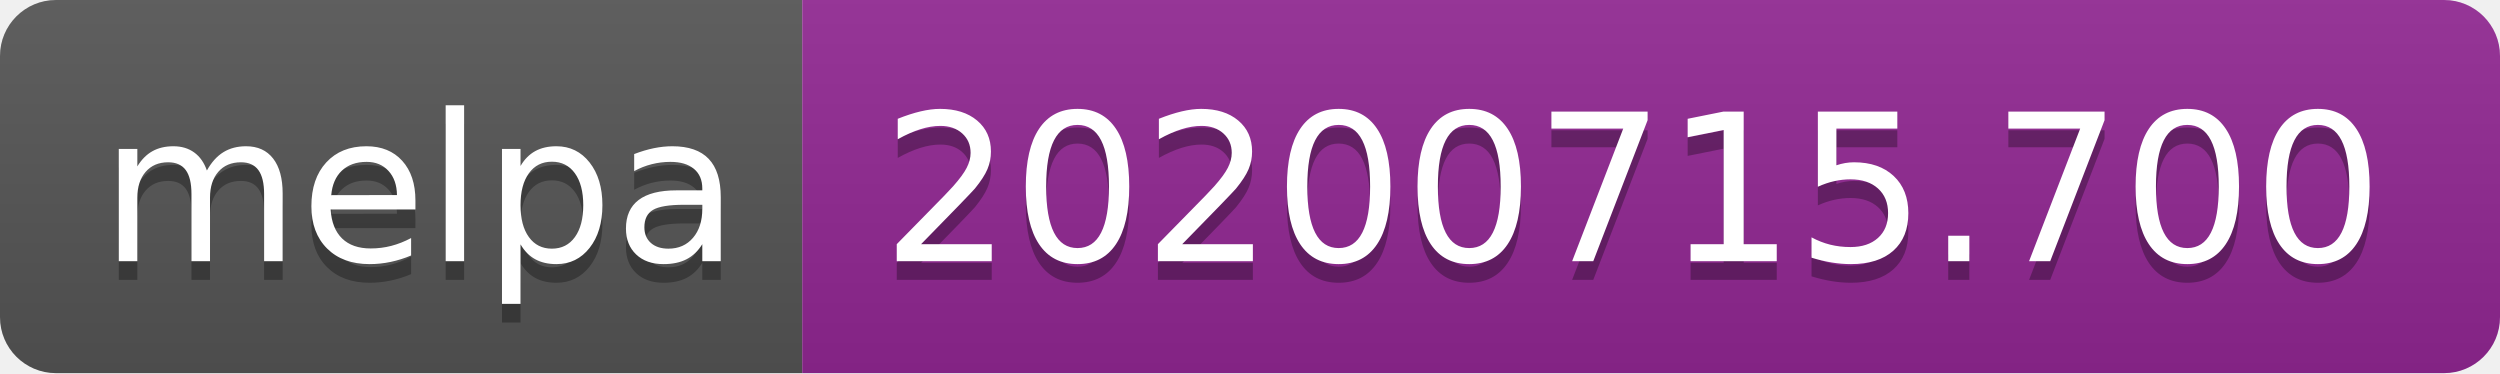
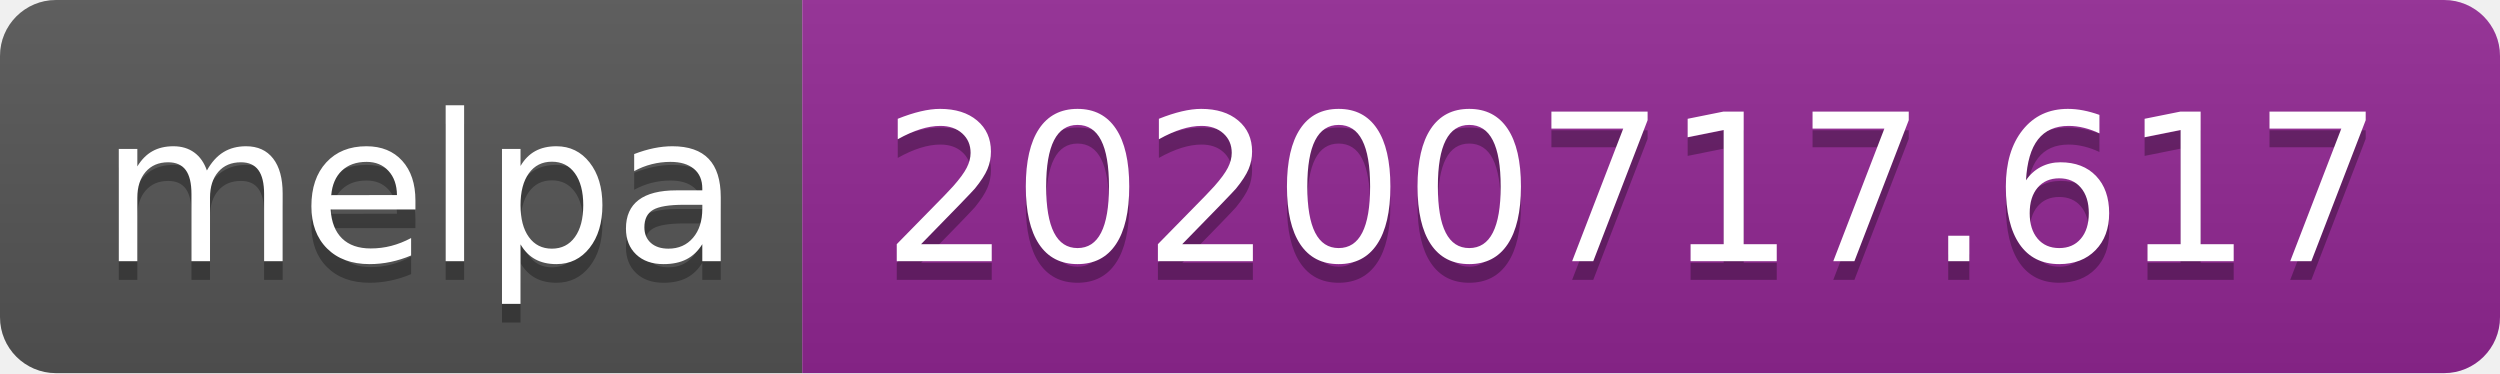
- <svg xmlns="http://www.w3.org/2000/svg" width="134" height="20" role="img" aria-label="melpa: 20200715.700">
+ <svg xmlns="http://www.w3.org/2000/svg" width="134" height="20" role="img" aria-label="melpa: 20200717.617">
  <linearGradient id="s" x2="0" y2="100%">
    <stop offset="0" stop-color="#bbb" stop-opacity=".1" />
    <stop offset="1" stop-opacity=".1" />
  </linearGradient>
  <clipPath id="r">
    <rect width="134" height="20" rx="3" fill="#fff" />
  </clipPath>
  <g clip-path="url(#r)">
    <rect width="43" height="20" fill="#555" />
    <rect x="43" width="91" height="20" fill="#922793" />
    <rect width="134" height="20" fill="url(#s)" />
  </g>
  <g fill="#fff" text-anchor="middle" font-family="Verdana,Geneva,DejaVu Sans,sans-serif" text-rendering="geometricPrecision" font-size="110">
    <text aria-hidden="true" x="225" y="150" fill="#010101" fill-opacity=".3" transform="scale(.1)" textLength="330">melpa</text>
    <text x="225" y="140" transform="scale(.1)" fill="#fff" textLength="330">melpa</text>
-     <text aria-hidden="true" x="875" y="150" fill="#010101" fill-opacity=".3" transform="scale(.1)" textLength="810">20200715.700</text>
-     <text x="875" y="140" transform="scale(.1)" fill="#fff" textLength="810">20200715.700</text>
+     <text aria-hidden="true" x="875" y="150" fill="#010101" fill-opacity=".3" transform="scale(.1)" textLength="810">20200717.617</text>
+     <text x="875" y="140" transform="scale(.1)" fill="#fff" textLength="810">20200717.617</text>
  </g>
</svg>
